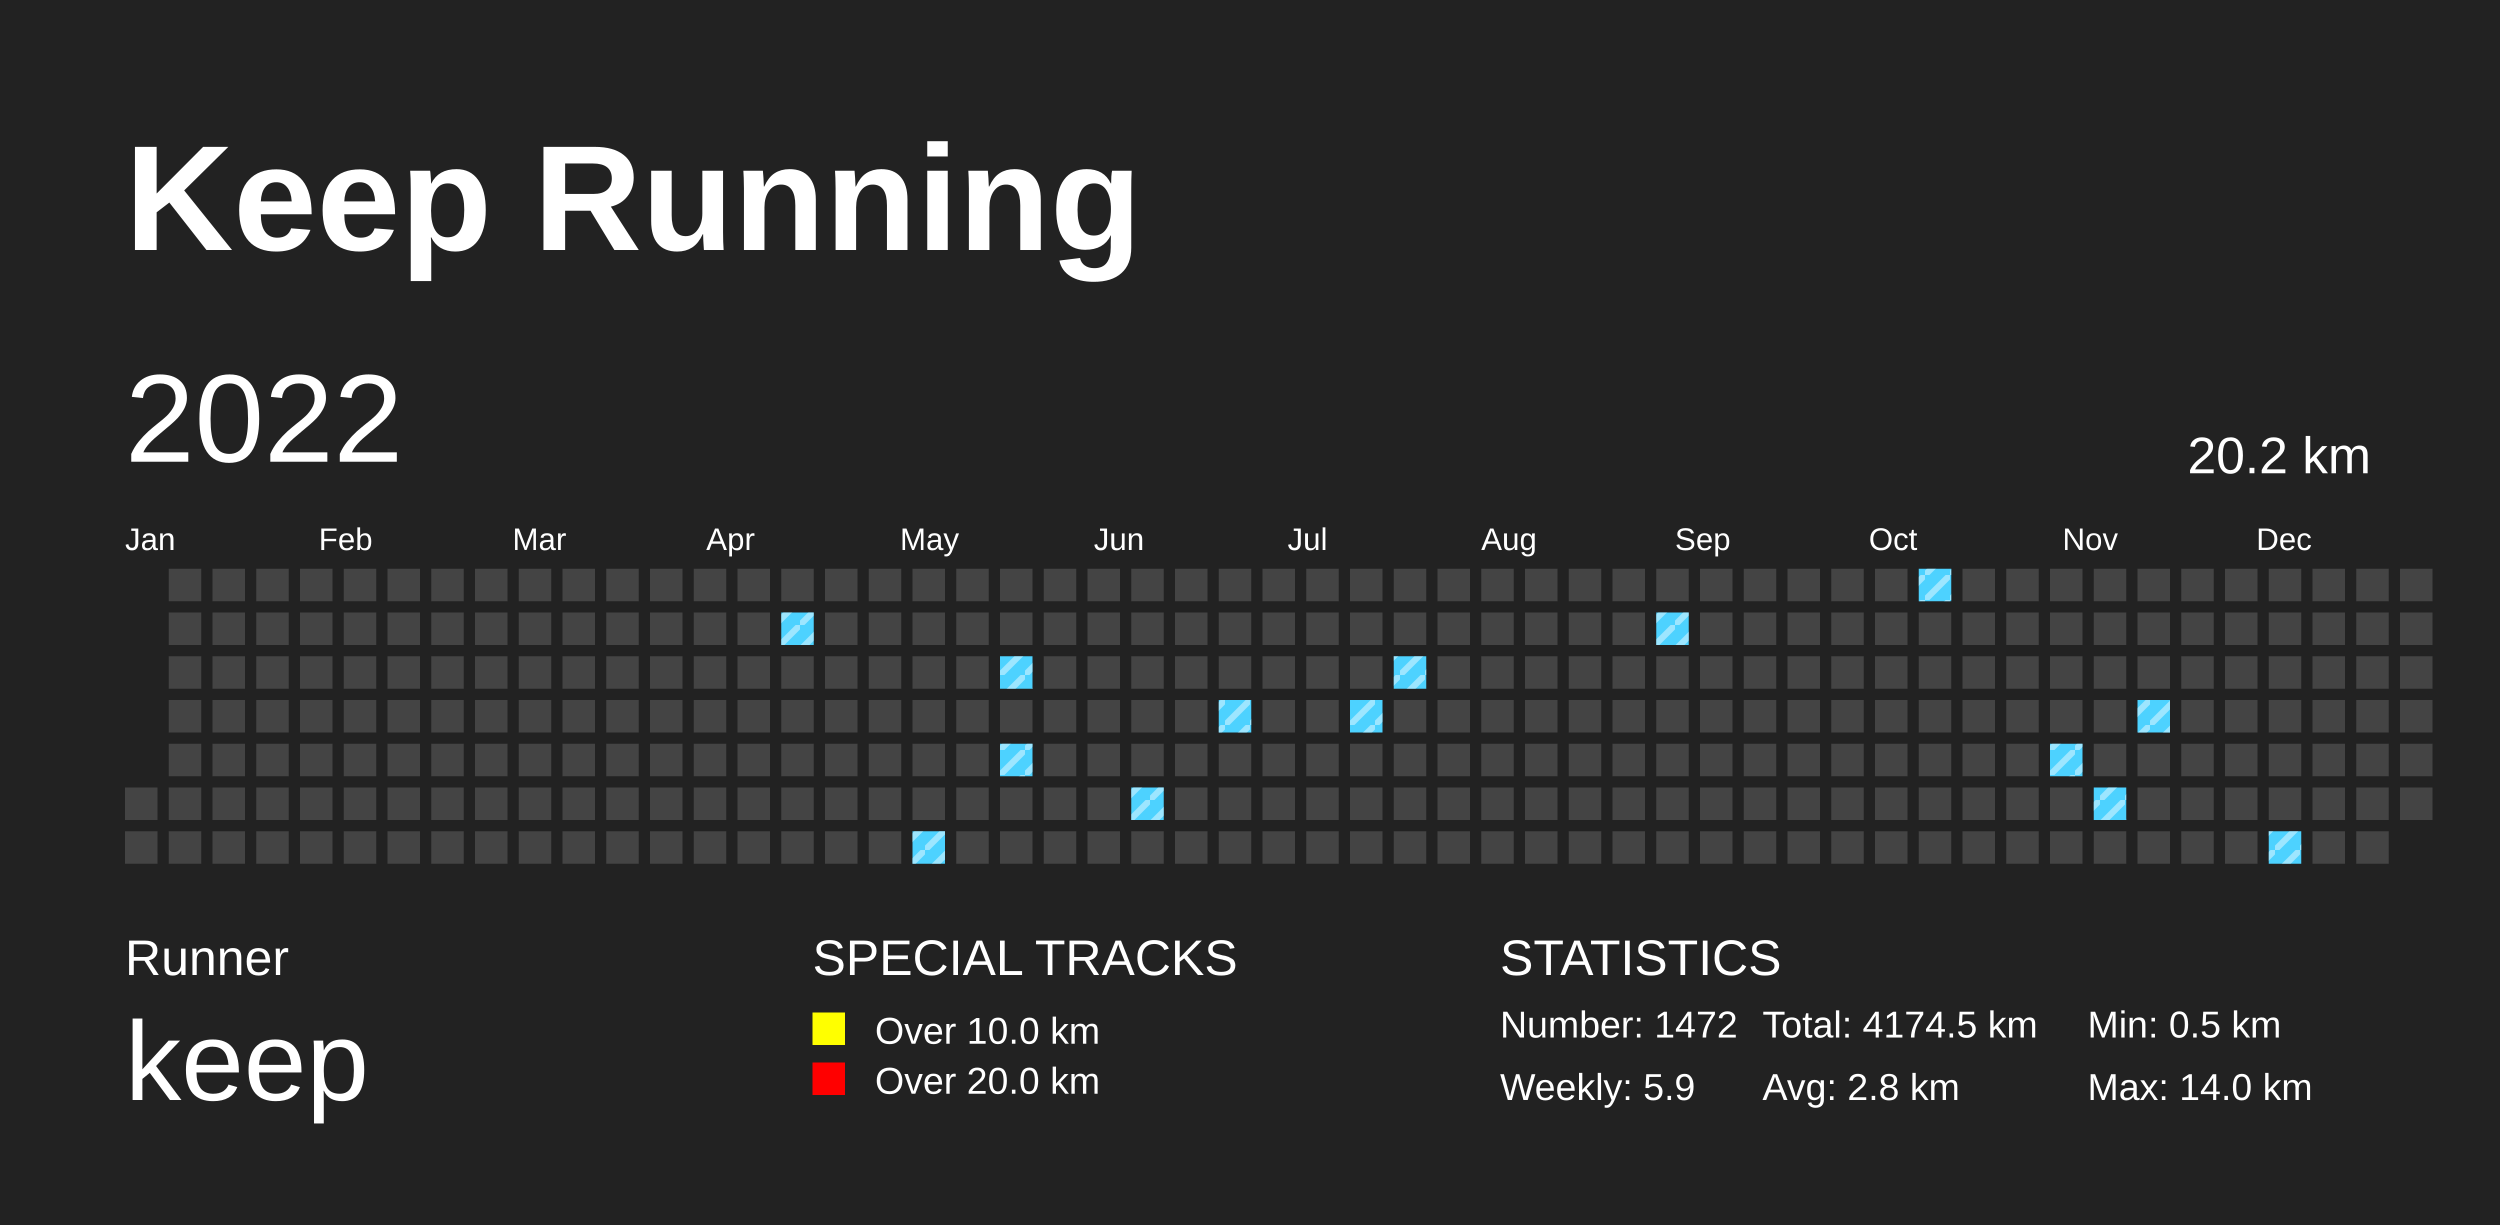
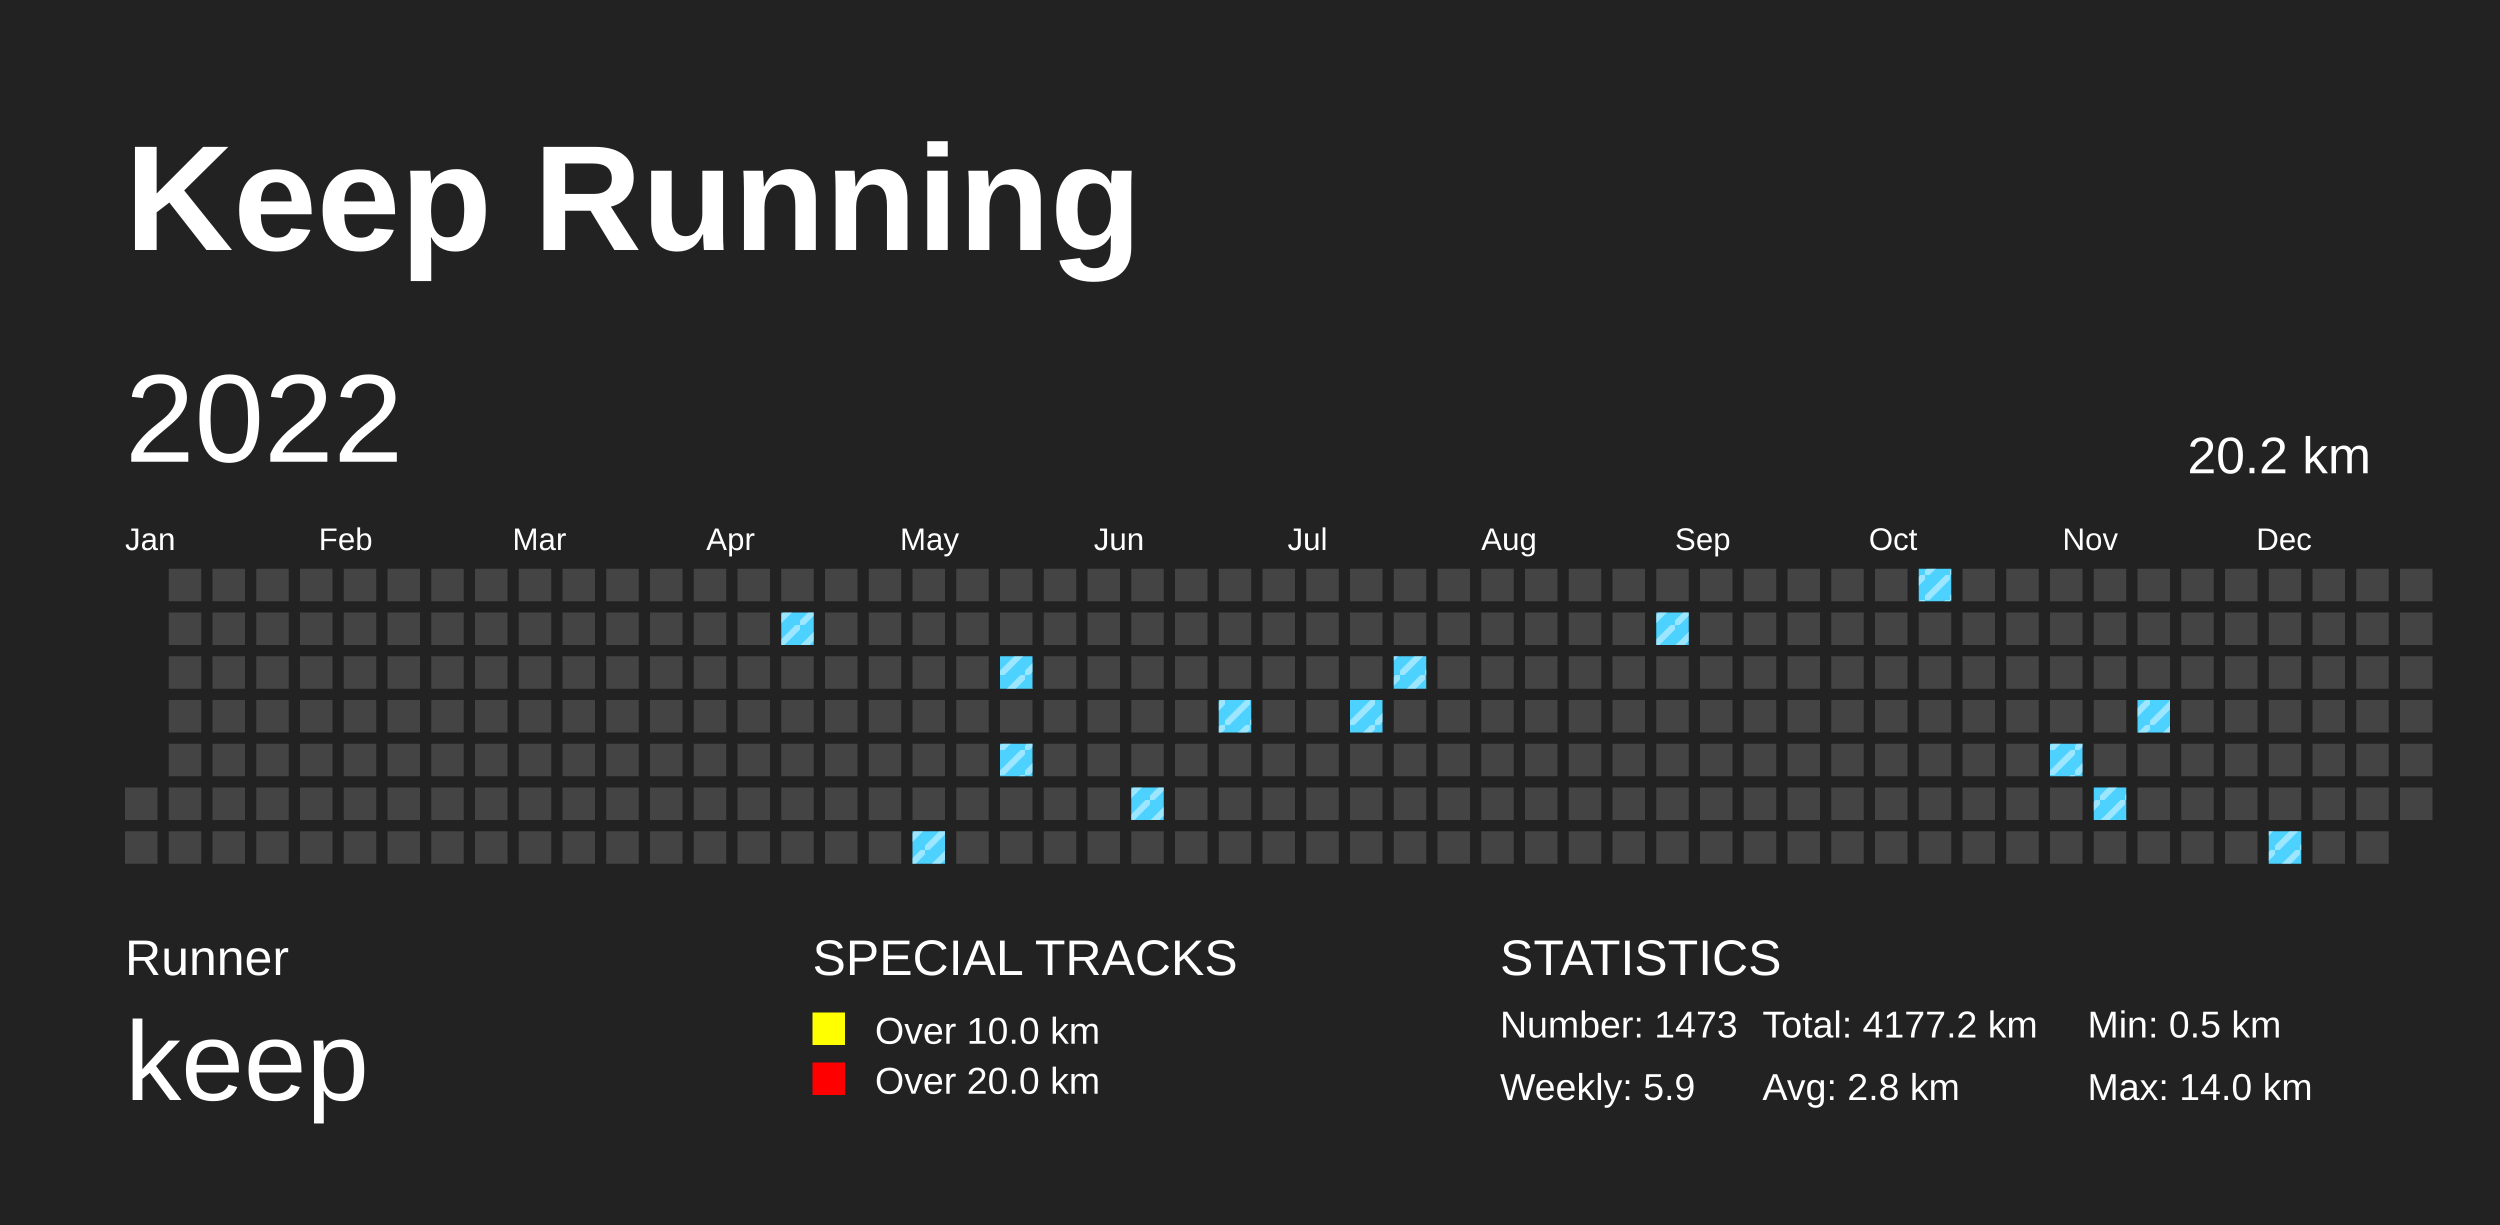
<svg xmlns="http://www.w3.org/2000/svg" baseProfile="full" height="98mm" version="1.1" viewBox="0,0,200,98" width="200mm">
  <defs>
    <pattern height="2" id="indoor-stripe" patternUnits="userSpaceOnUse" width="2">
      <line stroke="white" stroke-opacity="0.45" stroke-width="0.5" x1="0" x2="2" y1="2" y2="0" />
    </pattern>
  </defs>
  <rect fill="#222222" height="98" width="200" x="0" y="0" />
  <text fill="#FFFFFF" style="font-size:12px; font-family:Arial; font-weight:bold;" x="10" y="20">Keep Running</text>
  <text fill="#FFFFFF" style="font-size:4px; font-family:Arial" x="10" y="78">Runner</text>
  <text fill="#FFFFFF" style="font-size:9px; font-family:Arial" x="10" y="88">keep</text>
  <text fill="#FFFFFF" style="font-size:4px; font-family:Arial" x="65" y="78">SPECIAL TRACKS</text>
  <rect fill="yellow" height="2.6" width="2.6" x="65" y="81" />
  <text fill="#FFFFFF" style="font-size:3px; font-family:Arial" x="70" y="83.5">Over 10.0 km</text>
  <rect fill="red" height="2.6" width="2.6" x="65" y="85" />
  <text fill="#FFFFFF" style="font-size:3px; font-family:Arial" x="70" y="87.5">Over 20.0 km</text>
  <text fill="#FFFFFF" style="font-size:4px; font-family:Arial" x="120" y="78">STATISTICS</text>
-   <text fill="#FFFFFF" style="font-size:3px; font-family:Arial" x="120" y="83">Number: 1472</text>
+   <text fill="#FFFFFF" style="font-size:3px; font-family:Arial" x="120" y="83">Number: 1473</text>
  <text fill="#FFFFFF" style="font-size:3px; font-family:Arial" x="120" y="88">Weekly: 5.9</text>
-   <text fill="#FFFFFF" style="font-size:3px; font-family:Arial" x="141" y="83">Total: 4174.5 km</text>
+   <text fill="#FFFFFF" style="font-size:3px; font-family:Arial" x="141" y="83">Total: 4177.2 km</text>
  <text fill="#FFFFFF" style="font-size:3px; font-family:Arial" x="141" y="88">Avg: 2.8 km</text>
  <text fill="#FFFFFF" style="font-size:3px; font-family:Arial" x="167" y="83">Min: 0.5 km</text>
  <text fill="#FFFFFF" style="font-size:3px; font-family:Arial" x="167" y="88">Max: 14.0 km</text>
  <text dominant-baseline="hanging" fill="#FFFFFF" style="font-size:10.0px; font-family:Arial;" x="10" y="30">2022</text>
  <text dominant-baseline="hanging" fill="#FFFFFF" style="font-size:4.125px; font-family:Arial;" x="175" y="35">20.2 km</text>
  <text fill="#FFFFFF" style="font-size:2.5px; font-family:Arial" x="10.0" y="44">Jan</text>
  <text fill="#FFFFFF" style="font-size:2.5px; font-family:Arial" x="25.5" y="44">Feb</text>
  <text fill="#FFFFFF" style="font-size:2.5px; font-family:Arial" x="41.0" y="44">Mar</text>
  <text fill="#FFFFFF" style="font-size:2.5px; font-family:Arial" x="56.5" y="44">Apr</text>
  <text fill="#FFFFFF" style="font-size:2.5px; font-family:Arial" x="72.0" y="44">May</text>
  <text fill="#FFFFFF" style="font-size:2.5px; font-family:Arial" x="87.5" y="44">Jun</text>
  <text fill="#FFFFFF" style="font-size:2.5px; font-family:Arial" x="103.0" y="44">Jul</text>
  <text fill="#FFFFFF" style="font-size:2.5px; font-family:Arial" x="118.5" y="44">Aug</text>
  <text fill="#FFFFFF" style="font-size:2.5px; font-family:Arial" x="134.0" y="44">Sep</text>
  <text fill="#FFFFFF" style="font-size:2.5px; font-family:Arial" x="149.5" y="44">Oct</text>
  <text fill="#FFFFFF" style="font-size:2.5px; font-family:Arial" x="165.0" y="44">Nov</text>
  <text fill="#FFFFFF" style="font-size:2.5px; font-family:Arial" x="180.5" y="44">Dec</text>
  <rect fill="#444444" height="2.6" width="2.6" x="10.0" y="63.0" />
  <rect fill="#444444" height="2.6" width="2.6" x="10.0" y="66.5" />
  <rect fill="#444444" height="2.6" width="2.6" x="13.5" y="45.5" />
  <rect fill="#444444" height="2.6" width="2.6" x="13.5" y="49.0" />
  <rect fill="#444444" height="2.6" width="2.6" x="13.5" y="52.5" />
  <rect fill="#444444" height="2.6" width="2.6" x="13.5" y="56.0" />
  <rect fill="#444444" height="2.6" width="2.6" x="13.5" y="59.5" />
  <rect fill="#444444" height="2.6" width="2.6" x="13.5" y="63.0" />
  <rect fill="#444444" height="2.6" width="2.6" x="13.5" y="66.5" />
  <rect fill="#444444" height="2.6" width="2.6" x="17.0" y="45.5" />
  <rect fill="#444444" height="2.6" width="2.6" x="17.0" y="49.0" />
  <rect fill="#444444" height="2.6" width="2.6" x="17.0" y="52.5" />
  <rect fill="#444444" height="2.6" width="2.6" x="17.0" y="56.0" />
  <rect fill="#444444" height="2.6" width="2.6" x="17.0" y="59.5" />
  <rect fill="#444444" height="2.6" width="2.6" x="17.0" y="63.0" />
  <rect fill="#444444" height="2.6" width="2.6" x="17.0" y="66.5" />
  <rect fill="#444444" height="2.6" width="2.6" x="20.5" y="45.5" />
  <rect fill="#444444" height="2.6" width="2.6" x="20.5" y="49.0" />
  <rect fill="#444444" height="2.6" width="2.6" x="20.5" y="52.5" />
  <rect fill="#444444" height="2.6" width="2.6" x="20.5" y="56.0" />
  <rect fill="#444444" height="2.6" width="2.6" x="20.5" y="59.5" />
  <rect fill="#444444" height="2.6" width="2.6" x="20.5" y="63.0" />
  <rect fill="#444444" height="2.6" width="2.6" x="20.5" y="66.5" />
  <rect fill="#444444" height="2.6" width="2.6" x="24.0" y="45.5" />
  <rect fill="#444444" height="2.6" width="2.6" x="24.0" y="49.0" />
  <rect fill="#444444" height="2.6" width="2.6" x="24.0" y="52.5" />
  <rect fill="#444444" height="2.6" width="2.6" x="24.0" y="56.0" />
  <rect fill="#444444" height="2.6" width="2.6" x="24.0" y="59.5" />
  <rect fill="#444444" height="2.6" width="2.6" x="24.0" y="63.0" />
  <rect fill="#444444" height="2.6" width="2.6" x="24.0" y="66.5" />
  <rect fill="#444444" height="2.6" width="2.6" x="27.5" y="45.5" />
  <rect fill="#444444" height="2.6" width="2.6" x="27.5" y="49.0" />
  <rect fill="#444444" height="2.6" width="2.6" x="27.5" y="52.5" />
  <rect fill="#444444" height="2.6" width="2.6" x="27.5" y="56.0" />
  <rect fill="#444444" height="2.6" width="2.6" x="27.5" y="59.5" />
  <rect fill="#444444" height="2.6" width="2.6" x="27.5" y="63.0" />
  <rect fill="#444444" height="2.6" width="2.6" x="27.5" y="66.5" />
  <rect fill="#444444" height="2.6" width="2.6" x="31.0" y="45.5" />
  <rect fill="#444444" height="2.6" width="2.6" x="31.0" y="49.0" />
  <rect fill="#444444" height="2.6" width="2.6" x="31.0" y="52.5" />
  <rect fill="#444444" height="2.6" width="2.6" x="31.0" y="56.0" />
  <rect fill="#444444" height="2.6" width="2.6" x="31.0" y="59.5" />
  <rect fill="#444444" height="2.6" width="2.6" x="31.0" y="63.0" />
  <rect fill="#444444" height="2.6" width="2.6" x="31.0" y="66.5" />
  <rect fill="#444444" height="2.6" width="2.6" x="34.5" y="45.5" />
  <rect fill="#444444" height="2.6" width="2.6" x="34.5" y="49.0" />
  <rect fill="#444444" height="2.6" width="2.6" x="34.5" y="52.5" />
  <rect fill="#444444" height="2.6" width="2.6" x="34.5" y="56.0" />
  <rect fill="#444444" height="2.6" width="2.6" x="34.5" y="59.5" />
  <rect fill="#444444" height="2.6" width="2.6" x="34.5" y="63.0" />
  <rect fill="#444444" height="2.6" width="2.6" x="34.5" y="66.5" />
  <rect fill="#444444" height="2.6" width="2.6" x="38.0" y="45.5" />
  <rect fill="#444444" height="2.6" width="2.6" x="38.0" y="49.0" />
  <rect fill="#444444" height="2.6" width="2.6" x="38.0" y="52.5" />
  <rect fill="#444444" height="2.6" width="2.6" x="38.0" y="56.0" />
  <rect fill="#444444" height="2.6" width="2.6" x="38.0" y="59.5" />
  <rect fill="#444444" height="2.6" width="2.6" x="38.0" y="63.0" />
  <rect fill="#444444" height="2.6" width="2.6" x="38.0" y="66.5" />
  <rect fill="#444444" height="2.6" width="2.6" x="41.5" y="45.5" />
  <rect fill="#444444" height="2.6" width="2.6" x="41.5" y="49.0" />
  <rect fill="#444444" height="2.6" width="2.6" x="41.5" y="52.5" />
  <rect fill="#444444" height="2.6" width="2.6" x="41.5" y="56.0" />
  <rect fill="#444444" height="2.6" width="2.6" x="41.5" y="59.5" />
  <rect fill="#444444" height="2.6" width="2.6" x="41.5" y="63.0" />
  <rect fill="#444444" height="2.6" width="2.6" x="41.5" y="66.5" />
  <rect fill="#444444" height="2.6" width="2.6" x="45.0" y="45.5" />
  <rect fill="#444444" height="2.6" width="2.6" x="45.0" y="49.0" />
  <rect fill="#444444" height="2.6" width="2.6" x="45.0" y="52.5" />
  <rect fill="#444444" height="2.6" width="2.6" x="45.0" y="56.0" />
  <rect fill="#444444" height="2.6" width="2.6" x="45.0" y="59.5" />
  <rect fill="#444444" height="2.6" width="2.6" x="45.0" y="63.0" />
  <rect fill="#444444" height="2.6" width="2.6" x="45.0" y="66.5" />
  <rect fill="#444444" height="2.6" width="2.6" x="48.5" y="45.5" />
  <rect fill="#444444" height="2.6" width="2.6" x="48.5" y="49.0" />
  <rect fill="#444444" height="2.6" width="2.6" x="48.5" y="52.5" />
  <rect fill="#444444" height="2.6" width="2.6" x="48.5" y="56.0" />
  <rect fill="#444444" height="2.6" width="2.6" x="48.5" y="59.5" />
  <rect fill="#444444" height="2.6" width="2.6" x="48.5" y="63.0" />
  <rect fill="#444444" height="2.6" width="2.6" x="48.5" y="66.5" />
  <rect fill="#444444" height="2.6" width="2.6" x="52.0" y="45.5" />
  <rect fill="#444444" height="2.6" width="2.6" x="52.0" y="49.0" />
  <rect fill="#444444" height="2.6" width="2.6" x="52.0" y="52.5" />
  <rect fill="#444444" height="2.6" width="2.6" x="52.0" y="56.0" />
  <rect fill="#444444" height="2.6" width="2.6" x="52.0" y="59.5" />
  <rect fill="#444444" height="2.6" width="2.6" x="52.0" y="63.0" />
  <rect fill="#444444" height="2.6" width="2.6" x="52.0" y="66.5" />
  <rect fill="#444444" height="2.6" width="2.6" x="55.5" y="45.5" />
  <rect fill="#444444" height="2.6" width="2.6" x="55.5" y="49.0" />
  <rect fill="#444444" height="2.6" width="2.6" x="55.5" y="52.5" />
  <rect fill="#444444" height="2.6" width="2.6" x="55.5" y="56.0" />
  <rect fill="#444444" height="2.6" width="2.6" x="55.5" y="59.5" />
  <rect fill="#444444" height="2.6" width="2.6" x="55.5" y="63.0" />
  <rect fill="#444444" height="2.6" width="2.6" x="55.5" y="66.5" />
  <rect fill="#444444" height="2.6" width="2.6" x="59.0" y="45.5" />
  <rect fill="#444444" height="2.6" width="2.6" x="59.0" y="49.0" />
  <rect fill="#444444" height="2.6" width="2.6" x="59.0" y="52.5" />
  <rect fill="#444444" height="2.6" width="2.6" x="59.0" y="56.0" />
  <rect fill="#444444" height="2.6" width="2.6" x="59.0" y="59.5" />
  <rect fill="#444444" height="2.6" width="2.6" x="59.0" y="63.0" />
  <rect fill="#444444" height="2.6" width="2.6" x="59.0" y="66.5" />
  <rect fill="#444444" height="2.6" width="2.6" x="62.5" y="45.5" />
  <rect fill="#4DD2FF" height="2.6" width="2.6" x="62.5" y="49.0" />
  <rect fill="url(#indoor-stripe)" height="2.6" style="pointer-events: none;" width="2.6" x="62.5" y="49.0" />
  <rect fill="#444444" height="2.6" width="2.6" x="62.5" y="52.5" />
  <rect fill="#444444" height="2.6" width="2.6" x="62.5" y="56.0" />
  <rect fill="#444444" height="2.6" width="2.6" x="62.5" y="59.5" />
  <rect fill="#444444" height="2.6" width="2.6" x="62.5" y="63.0" />
  <rect fill="#444444" height="2.6" width="2.6" x="62.5" y="66.5" />
  <rect fill="#444444" height="2.6" width="2.6" x="66.0" y="45.5" />
  <rect fill="#444444" height="2.6" width="2.6" x="66.0" y="49.0" />
  <rect fill="#444444" height="2.6" width="2.6" x="66.0" y="52.5" />
  <rect fill="#444444" height="2.6" width="2.6" x="66.0" y="56.0" />
  <rect fill="#444444" height="2.6" width="2.6" x="66.0" y="59.5" />
  <rect fill="#444444" height="2.6" width="2.6" x="66.0" y="63.0" />
  <rect fill="#444444" height="2.6" width="2.6" x="66.0" y="66.5" />
  <rect fill="#444444" height="2.6" width="2.6" x="69.5" y="45.5" />
  <rect fill="#444444" height="2.6" width="2.6" x="69.5" y="49.0" />
  <rect fill="#444444" height="2.6" width="2.6" x="69.5" y="52.5" />
  <rect fill="#444444" height="2.6" width="2.6" x="69.5" y="56.0" />
  <rect fill="#444444" height="2.6" width="2.6" x="69.5" y="59.5" />
  <rect fill="#444444" height="2.6" width="2.6" x="69.5" y="63.0" />
  <rect fill="#444444" height="2.6" width="2.6" x="69.5" y="66.5" />
  <rect fill="#444444" height="2.6" width="2.6" x="73.0" y="45.5" />
  <rect fill="#444444" height="2.6" width="2.6" x="73.0" y="49.0" />
  <rect fill="#444444" height="2.6" width="2.6" x="73.0" y="52.5" />
  <rect fill="#444444" height="2.6" width="2.6" x="73.0" y="56.0" />
  <rect fill="#444444" height="2.6" width="2.6" x="73.0" y="59.5" />
  <rect fill="#444444" height="2.6" width="2.6" x="73.0" y="63.0" />
  <rect fill="#4DD2FF" height="2.6" width="2.6" x="73.0" y="66.5" />
  <rect fill="url(#indoor-stripe)" height="2.6" style="pointer-events: none;" width="2.6" x="73.0" y="66.5" />
  <rect fill="#444444" height="2.6" width="2.6" x="76.5" y="45.5" />
  <rect fill="#444444" height="2.6" width="2.6" x="76.5" y="49.0" />
  <rect fill="#444444" height="2.6" width="2.6" x="76.5" y="52.5" />
  <rect fill="#444444" height="2.6" width="2.6" x="76.5" y="56.0" />
  <rect fill="#444444" height="2.6" width="2.6" x="76.5" y="59.5" />
  <rect fill="#444444" height="2.6" width="2.6" x="76.5" y="63.0" />
  <rect fill="#444444" height="2.6" width="2.6" x="76.5" y="66.5" />
  <rect fill="#444444" height="2.6" width="2.6" x="80.0" y="45.5" />
  <rect fill="#444444" height="2.6" width="2.6" x="80.0" y="49.0" />
  <rect fill="#4DD2FF" height="2.6" width="2.6" x="80.0" y="52.5" />
  <rect fill="url(#indoor-stripe)" height="2.6" style="pointer-events: none;" width="2.6" x="80.0" y="52.5" />
  <rect fill="#444444" height="2.6" width="2.6" x="80.0" y="56.0" />
  <rect fill="#4DD2FF" height="2.6" width="2.6" x="80.0" y="59.5" />
  <rect fill="url(#indoor-stripe)" height="2.6" style="pointer-events: none;" width="2.6" x="80.0" y="59.5" />
  <rect fill="#444444" height="2.6" width="2.6" x="80.0" y="63.0" />
  <rect fill="#444444" height="2.6" width="2.6" x="80.0" y="66.5" />
  <rect fill="#444444" height="2.6" width="2.6" x="83.5" y="45.5" />
  <rect fill="#444444" height="2.6" width="2.6" x="83.5" y="49.0" />
  <rect fill="#444444" height="2.6" width="2.6" x="83.5" y="52.5" />
  <rect fill="#444444" height="2.6" width="2.6" x="83.5" y="56.0" />
  <rect fill="#444444" height="2.6" width="2.6" x="83.5" y="59.5" />
  <rect fill="#444444" height="2.6" width="2.6" x="83.5" y="63.0" />
  <rect fill="#444444" height="2.6" width="2.6" x="83.5" y="66.5" />
  <rect fill="#444444" height="2.6" width="2.6" x="87.0" y="45.5" />
  <rect fill="#444444" height="2.6" width="2.6" x="87.0" y="49.0" />
  <rect fill="#444444" height="2.6" width="2.6" x="87.0" y="52.5" />
  <rect fill="#444444" height="2.6" width="2.6" x="87.0" y="56.0" />
  <rect fill="#444444" height="2.6" width="2.6" x="87.0" y="59.5" />
  <rect fill="#444444" height="2.6" width="2.6" x="87.0" y="63.0" />
  <rect fill="#444444" height="2.6" width="2.6" x="87.0" y="66.5" />
  <rect fill="#444444" height="2.6" width="2.6" x="90.5" y="45.5" />
  <rect fill="#444444" height="2.6" width="2.6" x="90.5" y="49.0" />
  <rect fill="#444444" height="2.6" width="2.6" x="90.5" y="52.5" />
  <rect fill="#444444" height="2.6" width="2.6" x="90.5" y="56.0" />
  <rect fill="#444444" height="2.6" width="2.6" x="90.5" y="59.5" />
  <rect fill="#4DD2FF" height="2.6" width="2.6" x="90.5" y="63.0" />
  <rect fill="url(#indoor-stripe)" height="2.6" style="pointer-events: none;" width="2.6" x="90.5" y="63.0" />
  <rect fill="#444444" height="2.6" width="2.6" x="90.5" y="66.5" />
  <rect fill="#444444" height="2.6" width="2.6" x="94.0" y="45.5" />
  <rect fill="#444444" height="2.6" width="2.6" x="94.0" y="49.0" />
  <rect fill="#444444" height="2.6" width="2.6" x="94.0" y="52.5" />
  <rect fill="#444444" height="2.6" width="2.6" x="94.0" y="56.0" />
  <rect fill="#444444" height="2.6" width="2.6" x="94.0" y="59.5" />
  <rect fill="#444444" height="2.6" width="2.6" x="94.0" y="63.0" />
  <rect fill="#444444" height="2.6" width="2.6" x="94.0" y="66.5" />
  <rect fill="#444444" height="2.6" width="2.6" x="97.5" y="45.5" />
  <rect fill="#444444" height="2.6" width="2.6" x="97.5" y="49.0" />
  <rect fill="#444444" height="2.6" width="2.6" x="97.5" y="52.5" />
  <rect fill="#4DD2FF" height="2.6" width="2.6" x="97.5" y="56.0" />
  <rect fill="url(#indoor-stripe)" height="2.6" style="pointer-events: none;" width="2.6" x="97.5" y="56.0" />
  <rect fill="#444444" height="2.6" width="2.6" x="97.5" y="59.5" />
  <rect fill="#444444" height="2.6" width="2.6" x="97.5" y="63.0" />
  <rect fill="#444444" height="2.6" width="2.6" x="97.5" y="66.5" />
  <rect fill="#444444" height="2.6" width="2.6" x="101.0" y="45.5" />
  <rect fill="#444444" height="2.6" width="2.6" x="101.0" y="49.0" />
  <rect fill="#444444" height="2.6" width="2.6" x="101.0" y="52.5" />
  <rect fill="#444444" height="2.6" width="2.6" x="101.0" y="56.0" />
  <rect fill="#444444" height="2.6" width="2.6" x="101.0" y="59.5" />
  <rect fill="#444444" height="2.6" width="2.6" x="101.0" y="63.0" />
  <rect fill="#444444" height="2.6" width="2.6" x="101.0" y="66.5" />
  <rect fill="#444444" height="2.6" width="2.6" x="104.5" y="45.5" />
  <rect fill="#444444" height="2.6" width="2.6" x="104.5" y="49.0" />
  <rect fill="#444444" height="2.6" width="2.6" x="104.5" y="52.5" />
  <rect fill="#444444" height="2.6" width="2.6" x="104.5" y="56.0" />
  <rect fill="#444444" height="2.6" width="2.6" x="104.5" y="59.5" />
  <rect fill="#444444" height="2.6" width="2.6" x="104.5" y="63.0" />
  <rect fill="#444444" height="2.6" width="2.6" x="104.5" y="66.5" />
  <rect fill="#444444" height="2.6" width="2.6" x="108.0" y="45.5" />
  <rect fill="#444444" height="2.6" width="2.6" x="108.0" y="49.0" />
  <rect fill="#444444" height="2.6" width="2.6" x="108.0" y="52.5" />
  <rect fill="#4DD2FF" height="2.6" width="2.6" x="108.0" y="56.0" />
  <rect fill="url(#indoor-stripe)" height="2.6" style="pointer-events: none;" width="2.6" x="108.0" y="56.0" />
  <rect fill="#444444" height="2.6" width="2.6" x="108.0" y="59.5" />
  <rect fill="#444444" height="2.6" width="2.6" x="108.0" y="63.0" />
  <rect fill="#444444" height="2.6" width="2.6" x="108.0" y="66.5" />
  <rect fill="#444444" height="2.6" width="2.6" x="111.5" y="45.5" />
  <rect fill="#444444" height="2.6" width="2.6" x="111.5" y="49.0" />
  <rect fill="#4DD2FF" height="2.6" width="2.6" x="111.5" y="52.5" />
  <rect fill="url(#indoor-stripe)" height="2.6" style="pointer-events: none;" width="2.6" x="111.5" y="52.5" />
  <rect fill="#444444" height="2.6" width="2.6" x="111.5" y="56.0" />
  <rect fill="#444444" height="2.6" width="2.6" x="111.5" y="59.5" />
  <rect fill="#444444" height="2.6" width="2.6" x="111.5" y="63.0" />
  <rect fill="#444444" height="2.6" width="2.6" x="111.5" y="66.5" />
  <rect fill="#444444" height="2.6" width="2.6" x="115.0" y="45.5" />
  <rect fill="#444444" height="2.6" width="2.6" x="115.0" y="49.0" />
  <rect fill="#444444" height="2.6" width="2.6" x="115.0" y="52.5" />
  <rect fill="#444444" height="2.6" width="2.6" x="115.0" y="56.0" />
  <rect fill="#444444" height="2.6" width="2.6" x="115.0" y="59.5" />
  <rect fill="#444444" height="2.6" width="2.6" x="115.0" y="63.0" />
  <rect fill="#444444" height="2.6" width="2.6" x="115.0" y="66.5" />
  <rect fill="#444444" height="2.6" width="2.6" x="118.5" y="45.5" />
  <rect fill="#444444" height="2.6" width="2.6" x="118.5" y="49.0" />
  <rect fill="#444444" height="2.6" width="2.6" x="118.5" y="52.5" />
  <rect fill="#444444" height="2.6" width="2.6" x="118.5" y="56.0" />
  <rect fill="#444444" height="2.6" width="2.6" x="118.5" y="59.5" />
  <rect fill="#444444" height="2.6" width="2.6" x="118.5" y="63.0" />
  <rect fill="#444444" height="2.6" width="2.6" x="118.5" y="66.5" />
  <rect fill="#444444" height="2.6" width="2.6" x="122.0" y="45.5" />
  <rect fill="#444444" height="2.6" width="2.6" x="122.0" y="49.0" />
  <rect fill="#444444" height="2.6" width="2.6" x="122.0" y="52.5" />
  <rect fill="#444444" height="2.6" width="2.6" x="122.0" y="56.0" />
  <rect fill="#444444" height="2.6" width="2.6" x="122.0" y="59.5" />
  <rect fill="#444444" height="2.6" width="2.6" x="122.0" y="63.0" />
  <rect fill="#444444" height="2.6" width="2.6" x="122.0" y="66.5" />
  <rect fill="#444444" height="2.6" width="2.6" x="125.5" y="45.5" />
  <rect fill="#444444" height="2.6" width="2.6" x="125.5" y="49.0" />
  <rect fill="#444444" height="2.6" width="2.6" x="125.5" y="52.5" />
  <rect fill="#444444" height="2.6" width="2.6" x="125.5" y="56.0" />
  <rect fill="#444444" height="2.6" width="2.6" x="125.5" y="59.5" />
  <rect fill="#444444" height="2.6" width="2.6" x="125.5" y="63.0" />
  <rect fill="#444444" height="2.6" width="2.6" x="125.5" y="66.5" />
  <rect fill="#444444" height="2.6" width="2.6" x="129.0" y="45.5" />
  <rect fill="#444444" height="2.6" width="2.6" x="129.0" y="49.0" />
  <rect fill="#444444" height="2.6" width="2.6" x="129.0" y="52.5" />
  <rect fill="#444444" height="2.6" width="2.6" x="129.0" y="56.0" />
  <rect fill="#444444" height="2.6" width="2.6" x="129.0" y="59.5" />
  <rect fill="#444444" height="2.6" width="2.6" x="129.0" y="63.0" />
  <rect fill="#444444" height="2.6" width="2.6" x="129.0" y="66.5" />
  <rect fill="#444444" height="2.6" width="2.6" x="132.5" y="45.5" />
  <rect fill="#4DD2FF" height="2.6" width="2.6" x="132.5" y="49.0" />
  <rect fill="url(#indoor-stripe)" height="2.6" style="pointer-events: none;" width="2.6" x="132.5" y="49.0" />
  <rect fill="#444444" height="2.6" width="2.6" x="132.5" y="52.5" />
  <rect fill="#444444" height="2.6" width="2.6" x="132.5" y="56.0" />
  <rect fill="#444444" height="2.6" width="2.6" x="132.5" y="59.5" />
  <rect fill="#444444" height="2.6" width="2.6" x="132.5" y="63.0" />
  <rect fill="#444444" height="2.6" width="2.6" x="132.5" y="66.5" />
  <rect fill="#444444" height="2.6" width="2.6" x="136.0" y="45.5" />
  <rect fill="#444444" height="2.6" width="2.6" x="136.0" y="49.0" />
  <rect fill="#444444" height="2.6" width="2.6" x="136.0" y="52.5" />
  <rect fill="#444444" height="2.6" width="2.6" x="136.0" y="56.0" />
  <rect fill="#444444" height="2.6" width="2.6" x="136.0" y="59.5" />
  <rect fill="#444444" height="2.6" width="2.6" x="136.0" y="63.0" />
  <rect fill="#444444" height="2.6" width="2.6" x="136.0" y="66.5" />
  <rect fill="#444444" height="2.6" width="2.6" x="139.5" y="45.5" />
  <rect fill="#444444" height="2.6" width="2.6" x="139.5" y="49.0" />
  <rect fill="#444444" height="2.6" width="2.6" x="139.5" y="52.5" />
  <rect fill="#444444" height="2.6" width="2.6" x="139.5" y="56.0" />
  <rect fill="#444444" height="2.6" width="2.6" x="139.5" y="59.5" />
  <rect fill="#444444" height="2.6" width="2.6" x="139.5" y="63.0" />
  <rect fill="#444444" height="2.6" width="2.6" x="139.5" y="66.5" />
  <rect fill="#444444" height="2.6" width="2.6" x="143.0" y="45.5" />
  <rect fill="#444444" height="2.6" width="2.6" x="143.0" y="49.0" />
  <rect fill="#444444" height="2.6" width="2.6" x="143.0" y="52.5" />
  <rect fill="#444444" height="2.6" width="2.6" x="143.0" y="56.0" />
  <rect fill="#444444" height="2.6" width="2.6" x="143.0" y="59.5" />
  <rect fill="#444444" height="2.6" width="2.6" x="143.0" y="63.0" />
  <rect fill="#444444" height="2.6" width="2.6" x="143.0" y="66.5" />
  <rect fill="#444444" height="2.6" width="2.6" x="146.5" y="45.5" />
  <rect fill="#444444" height="2.6" width="2.6" x="146.5" y="49.0" />
  <rect fill="#444444" height="2.6" width="2.6" x="146.5" y="52.5" />
  <rect fill="#444444" height="2.6" width="2.6" x="146.5" y="56.0" />
  <rect fill="#444444" height="2.6" width="2.6" x="146.5" y="59.5" />
  <rect fill="#444444" height="2.6" width="2.6" x="146.5" y="63.0" />
  <rect fill="#444444" height="2.6" width="2.6" x="146.5" y="66.5" />
  <rect fill="#444444" height="2.6" width="2.6" x="150.0" y="45.5" />
  <rect fill="#444444" height="2.6" width="2.6" x="150.0" y="49.0" />
  <rect fill="#444444" height="2.6" width="2.6" x="150.0" y="52.5" />
  <rect fill="#444444" height="2.6" width="2.6" x="150.0" y="56.0" />
  <rect fill="#444444" height="2.6" width="2.6" x="150.0" y="59.5" />
  <rect fill="#444444" height="2.6" width="2.6" x="150.0" y="63.0" />
  <rect fill="#444444" height="2.6" width="2.6" x="150.0" y="66.5" />
  <rect fill="#4DD2FF" height="2.6" width="2.6" x="153.5" y="45.5" />
  <rect fill="url(#indoor-stripe)" height="2.6" style="pointer-events: none;" width="2.6" x="153.5" y="45.5" />
  <rect fill="#444444" height="2.6" width="2.6" x="153.5" y="49.0" />
  <rect fill="#444444" height="2.6" width="2.6" x="153.5" y="52.5" />
  <rect fill="#444444" height="2.6" width="2.6" x="153.5" y="56.0" />
  <rect fill="#444444" height="2.6" width="2.6" x="153.5" y="59.5" />
  <rect fill="#444444" height="2.6" width="2.6" x="153.5" y="63.0" />
  <rect fill="#444444" height="2.6" width="2.6" x="153.5" y="66.5" />
  <rect fill="#444444" height="2.6" width="2.6" x="157.0" y="45.5" />
  <rect fill="#444444" height="2.6" width="2.6" x="157.0" y="49.0" />
  <rect fill="#444444" height="2.6" width="2.6" x="157.0" y="52.5" />
  <rect fill="#444444" height="2.6" width="2.6" x="157.0" y="56.0" />
  <rect fill="#444444" height="2.6" width="2.6" x="157.0" y="59.5" />
  <rect fill="#444444" height="2.6" width="2.6" x="157.0" y="63.0" />
  <rect fill="#444444" height="2.6" width="2.6" x="157.0" y="66.5" />
  <rect fill="#444444" height="2.6" width="2.6" x="160.5" y="45.5" />
  <rect fill="#444444" height="2.6" width="2.6" x="160.5" y="49.0" />
  <rect fill="#444444" height="2.6" width="2.6" x="160.5" y="52.5" />
  <rect fill="#444444" height="2.6" width="2.6" x="160.5" y="56.0" />
  <rect fill="#444444" height="2.6" width="2.6" x="160.5" y="59.5" />
  <rect fill="#444444" height="2.6" width="2.6" x="160.5" y="63.0" />
  <rect fill="#444444" height="2.6" width="2.6" x="160.5" y="66.5" />
  <rect fill="#444444" height="2.6" width="2.6" x="164.0" y="45.5" />
  <rect fill="#444444" height="2.6" width="2.6" x="164.0" y="49.0" />
  <rect fill="#444444" height="2.6" width="2.6" x="164.0" y="52.5" />
  <rect fill="#444444" height="2.6" width="2.6" x="164.0" y="56.0" />
  <rect fill="#4DD2FF" height="2.6" width="2.6" x="164.0" y="59.5" />
  <rect fill="url(#indoor-stripe)" height="2.6" style="pointer-events: none;" width="2.6" x="164.0" y="59.5" />
  <rect fill="#444444" height="2.6" width="2.6" x="164.0" y="63.0" />
  <rect fill="#444444" height="2.6" width="2.6" x="164.0" y="66.5" />
  <rect fill="#444444" height="2.6" width="2.6" x="167.5" y="45.5" />
  <rect fill="#444444" height="2.6" width="2.6" x="167.5" y="49.0" />
  <rect fill="#444444" height="2.6" width="2.6" x="167.5" y="52.5" />
  <rect fill="#444444" height="2.6" width="2.6" x="167.5" y="56.0" />
  <rect fill="#444444" height="2.6" width="2.6" x="167.5" y="59.5" />
  <rect fill="#4DD2FF" height="2.6" width="2.6" x="167.5" y="63.0" />
  <rect fill="url(#indoor-stripe)" height="2.6" style="pointer-events: none;" width="2.6" x="167.5" y="63.0" />
  <rect fill="#444444" height="2.6" width="2.6" x="167.5" y="66.5" />
  <rect fill="#444444" height="2.6" width="2.6" x="171.0" y="45.5" />
  <rect fill="#444444" height="2.6" width="2.6" x="171.0" y="49.0" />
  <rect fill="#444444" height="2.6" width="2.6" x="171.0" y="52.5" />
  <rect fill="#4DD2FF" height="2.6" width="2.6" x="171.0" y="56.0" />
  <rect fill="url(#indoor-stripe)" height="2.6" style="pointer-events: none;" width="2.6" x="171.0" y="56.0" />
  <rect fill="#444444" height="2.6" width="2.6" x="171.0" y="59.5" />
  <rect fill="#444444" height="2.6" width="2.6" x="171.0" y="63.0" />
  <rect fill="#444444" height="2.6" width="2.6" x="171.0" y="66.5" />
  <rect fill="#444444" height="2.6" width="2.6" x="174.5" y="45.5" />
  <rect fill="#444444" height="2.6" width="2.6" x="174.5" y="49.0" />
  <rect fill="#444444" height="2.6" width="2.6" x="174.5" y="52.5" />
  <rect fill="#444444" height="2.6" width="2.6" x="174.5" y="56.0" />
  <rect fill="#444444" height="2.6" width="2.6" x="174.5" y="59.5" />
  <rect fill="#444444" height="2.6" width="2.6" x="174.5" y="63.0" />
  <rect fill="#444444" height="2.6" width="2.6" x="174.5" y="66.5" />
  <rect fill="#444444" height="2.6" width="2.6" x="178.0" y="45.5" />
  <rect fill="#444444" height="2.6" width="2.6" x="178.0" y="49.0" />
  <rect fill="#444444" height="2.6" width="2.6" x="178.0" y="52.5" />
  <rect fill="#444444" height="2.6" width="2.6" x="178.0" y="56.0" />
  <rect fill="#444444" height="2.6" width="2.6" x="178.0" y="59.5" />
  <rect fill="#444444" height="2.6" width="2.6" x="178.0" y="63.0" />
  <rect fill="#444444" height="2.6" width="2.6" x="178.0" y="66.5" />
  <rect fill="#444444" height="2.6" width="2.6" x="181.5" y="45.5" />
  <rect fill="#444444" height="2.6" width="2.6" x="181.5" y="49.0" />
  <rect fill="#444444" height="2.6" width="2.6" x="181.5" y="52.5" />
  <rect fill="#444444" height="2.6" width="2.6" x="181.5" y="56.0" />
  <rect fill="#444444" height="2.6" width="2.6" x="181.5" y="59.5" />
  <rect fill="#444444" height="2.6" width="2.6" x="181.5" y="63.0" />
  <rect fill="#4DD2FF" height="2.6" width="2.6" x="181.5" y="66.5" />
  <rect fill="url(#indoor-stripe)" height="2.6" style="pointer-events: none;" width="2.6" x="181.5" y="66.5" />
  <rect fill="#444444" height="2.6" width="2.6" x="185.0" y="45.5" />
  <rect fill="#444444" height="2.6" width="2.6" x="185.0" y="49.0" />
  <rect fill="#444444" height="2.6" width="2.6" x="185.0" y="52.5" />
  <rect fill="#444444" height="2.6" width="2.6" x="185.0" y="56.0" />
  <rect fill="#444444" height="2.6" width="2.6" x="185.0" y="59.5" />
  <rect fill="#444444" height="2.6" width="2.6" x="185.0" y="63.0" />
  <rect fill="#444444" height="2.6" width="2.6" x="185.0" y="66.5" />
  <rect fill="#444444" height="2.6" width="2.6" x="188.5" y="45.5" />
  <rect fill="#444444" height="2.6" width="2.6" x="188.5" y="49.0" />
  <rect fill="#444444" height="2.6" width="2.6" x="188.5" y="52.5" />
  <rect fill="#444444" height="2.6" width="2.6" x="188.5" y="56.0" />
  <rect fill="#444444" height="2.6" width="2.6" x="188.5" y="59.5" />
  <rect fill="#444444" height="2.6" width="2.6" x="188.5" y="63.0" />
  <rect fill="#444444" height="2.6" width="2.6" x="188.5" y="66.5" />
  <rect fill="#444444" height="2.6" width="2.6" x="192.0" y="45.5" />
  <rect fill="#444444" height="2.6" width="2.6" x="192.0" y="49.0" />
  <rect fill="#444444" height="2.6" width="2.6" x="192.0" y="52.5" />
  <rect fill="#444444" height="2.6" width="2.6" x="192.0" y="56.0" />
  <rect fill="#444444" height="2.6" width="2.6" x="192.0" y="59.5" />
  <rect fill="#444444" height="2.6" width="2.6" x="192.0" y="63.0" />
</svg>
